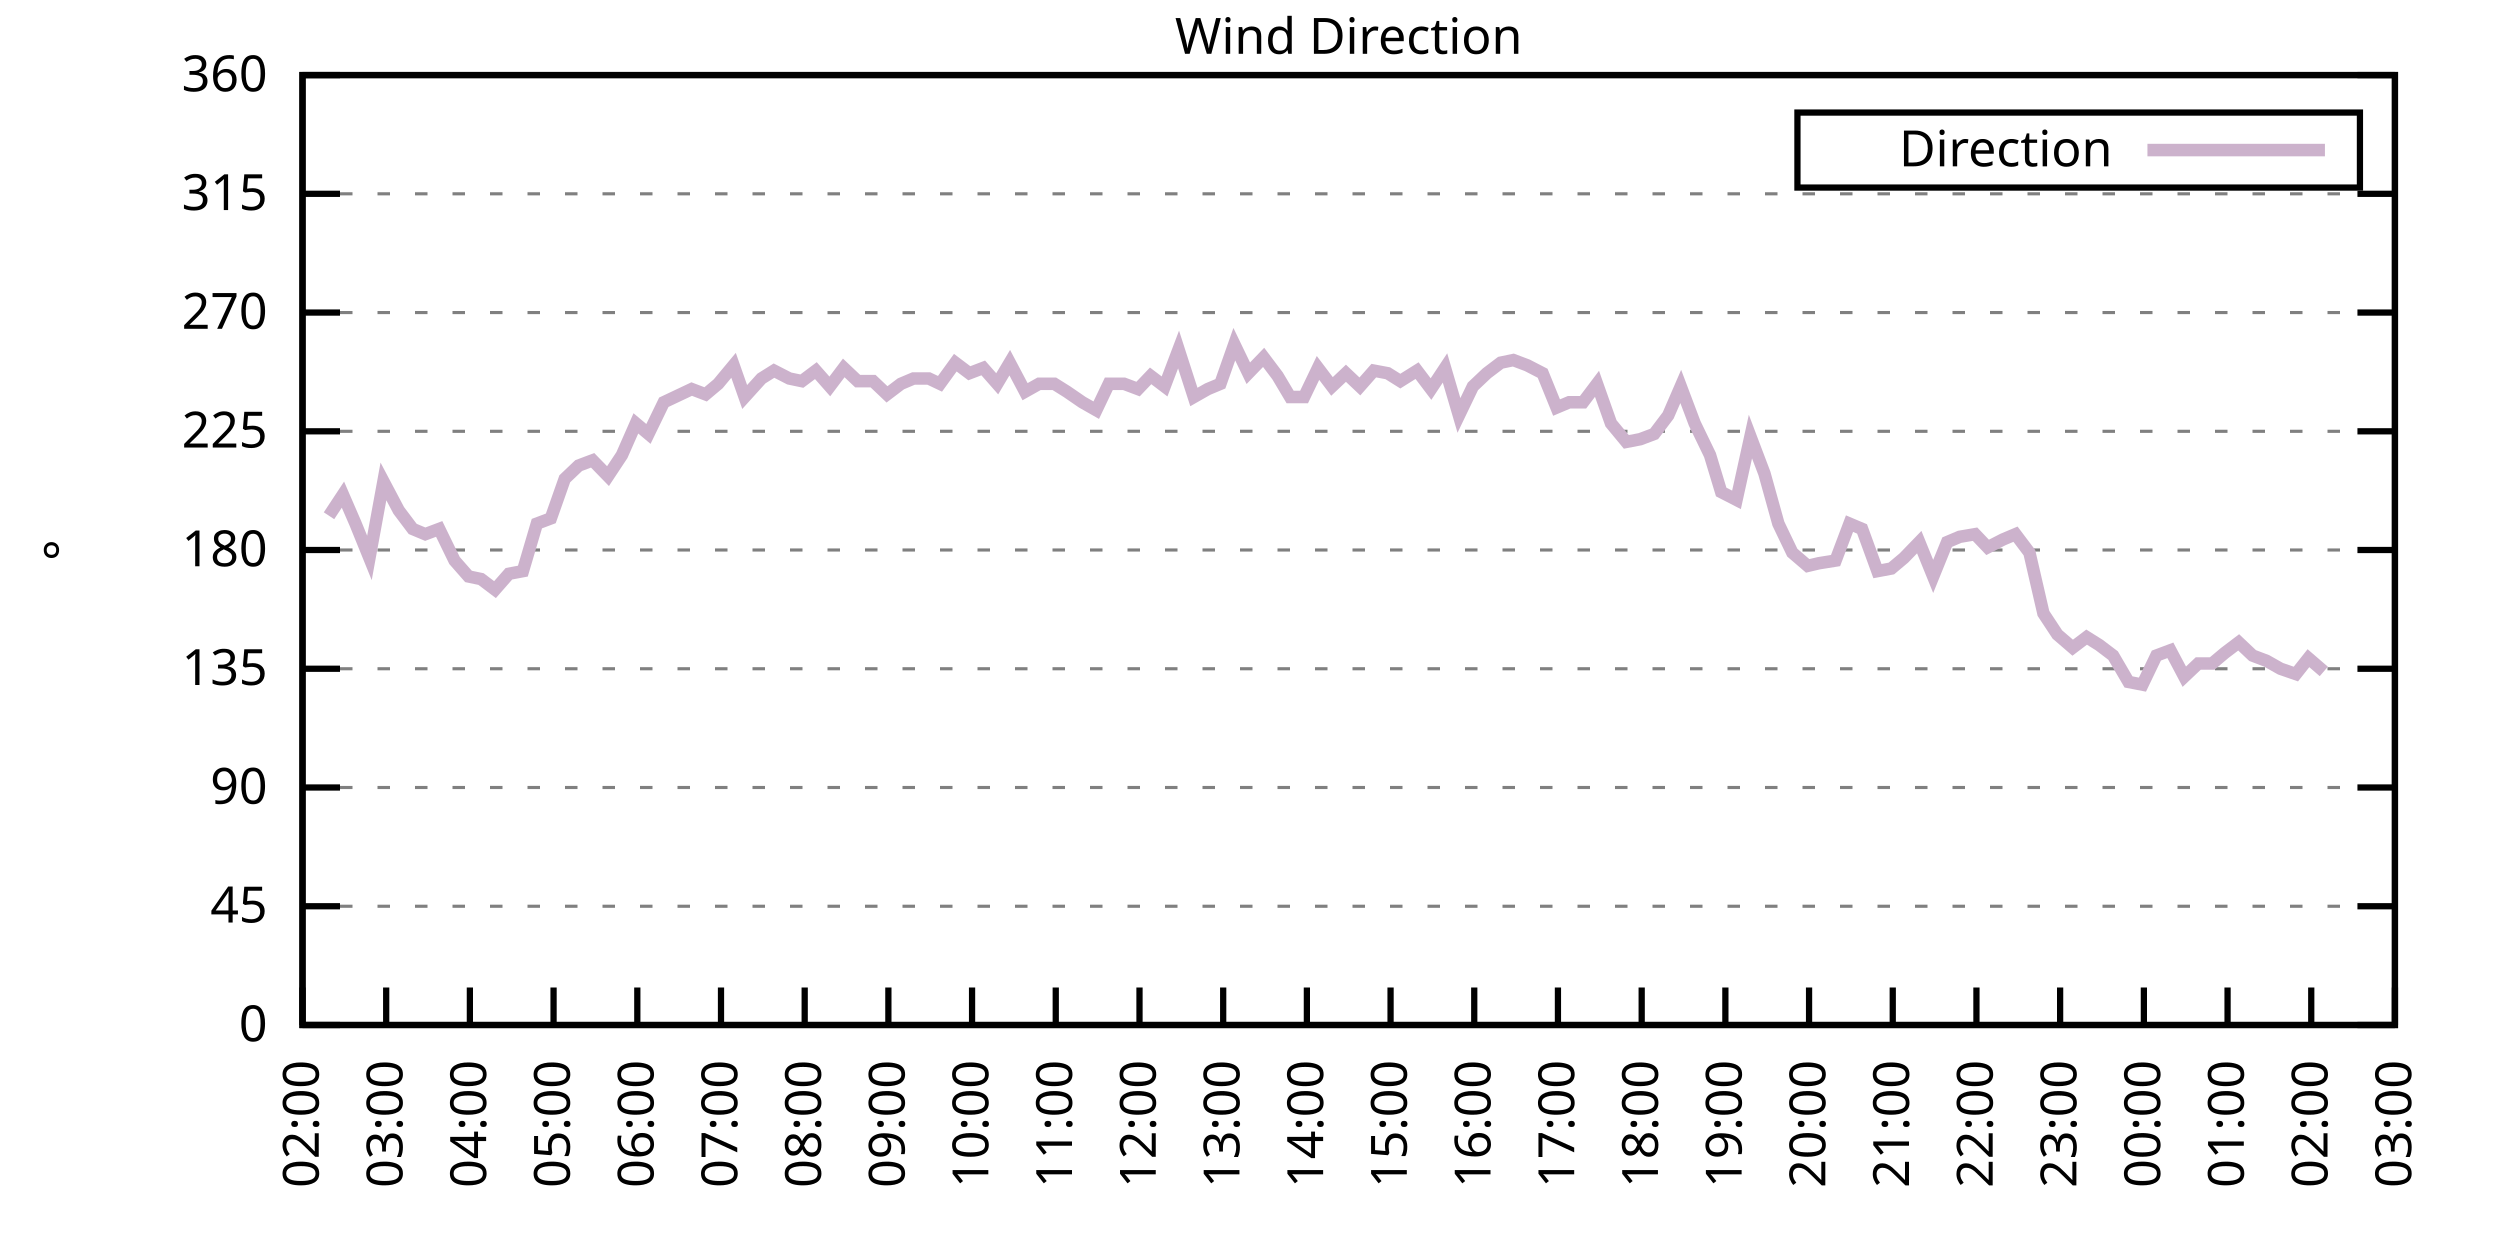
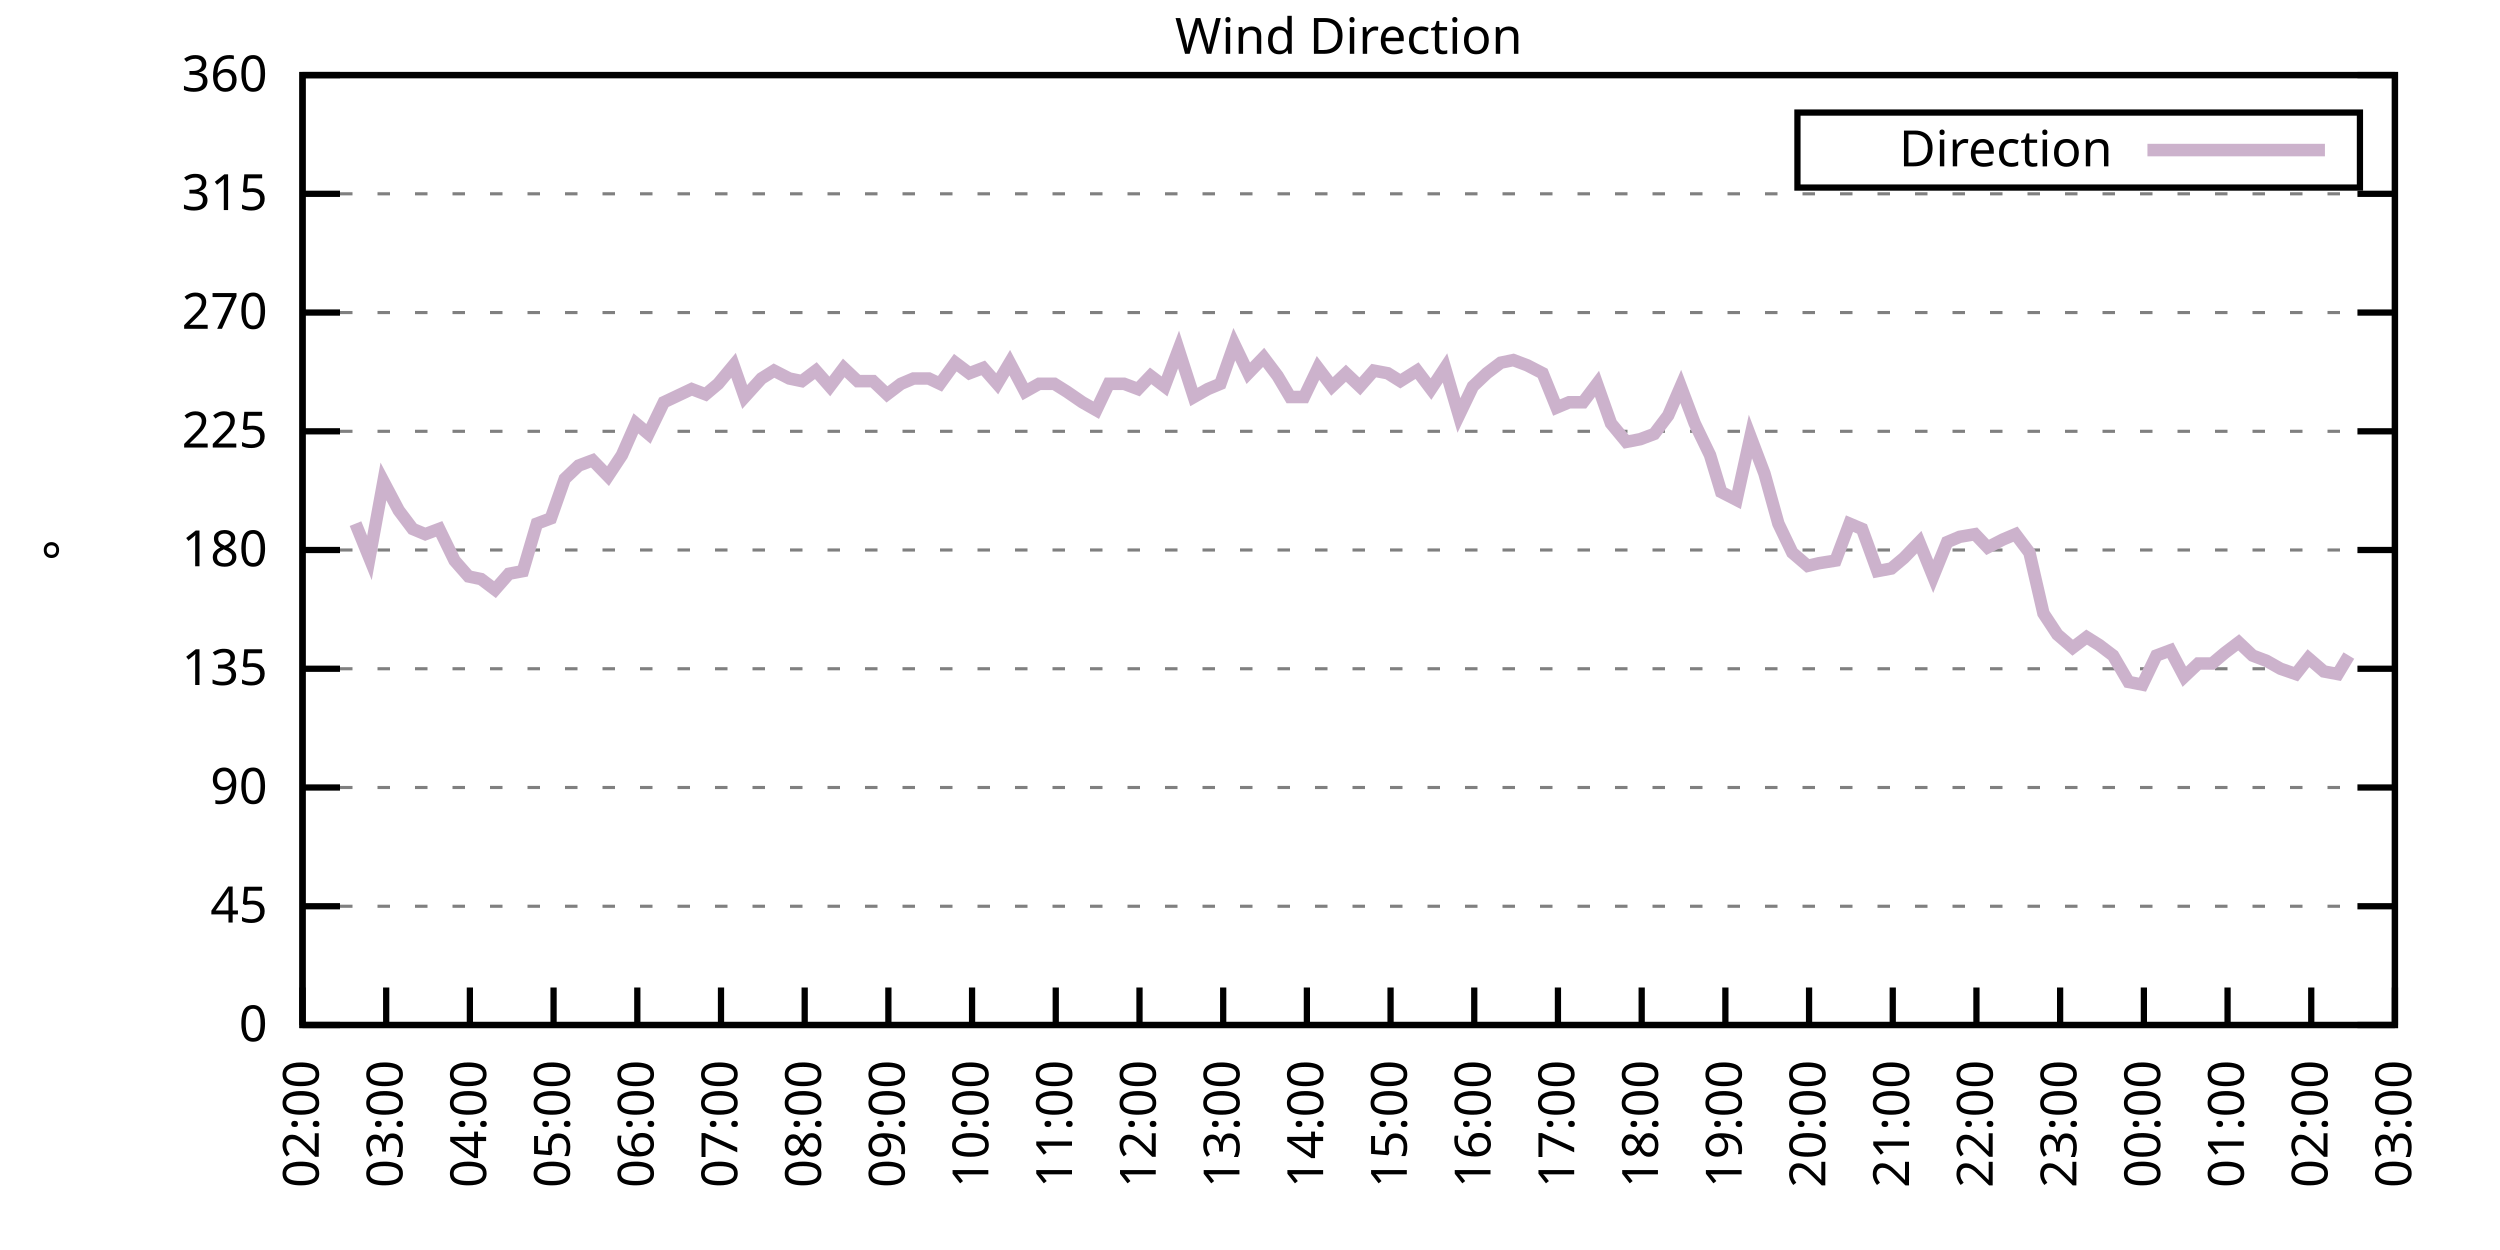
<svg xmlns="http://www.w3.org/2000/svg" xmlns:xlink="http://www.w3.org/1999/xlink" width="400" height="200" viewBox="0 0 400 200">
  <g id="gnuplot_canvas">
    <rect x="0" y="0" width="400" height="200" fill="none" />
    <defs>
      <circle id="gpDot" r="0.5" stroke-width="0.5" stroke="currentColor" />
      <path id="gpPt0" stroke-width="0.333" stroke="currentColor" d="M-1,0 h2 M0,-1 v2" />
      <path id="gpPt1" stroke-width="0.333" stroke="currentColor" d="M-1,-1 L1,1 M1,-1 L-1,1" />
      <path id="gpPt2" stroke-width="0.333" stroke="currentColor" d="M-1,0 L1,0 M0,-1 L0,1 M-1,-1 L1,1 M-1,1 L1,-1" />
      <rect id="gpPt3" stroke-width="0.333" stroke="currentColor" x="-1" y="-1" width="2" height="2" />
      <rect id="gpPt4" stroke-width="0.333" stroke="currentColor" fill="currentColor" x="-1" y="-1" width="2" height="2" />
      <circle id="gpPt5" stroke-width="0.333" stroke="currentColor" cx="0" cy="0" r="1" />
      <use xlink:href="#gpPt5" id="gpPt6" fill="currentColor" stroke="none" />
      <path id="gpPt7" stroke-width="0.333" stroke="currentColor" d="M0,-1.33 L-1.33,0.67 L1.33,0.67 z" />
      <use xlink:href="#gpPt7" id="gpPt8" fill="currentColor" stroke="none" />
      <use xlink:href="#gpPt7" id="gpPt9" stroke="currentColor" transform="rotate(180)" />
      <use xlink:href="#gpPt9" id="gpPt10" fill="currentColor" stroke="none" />
      <use xlink:href="#gpPt3" id="gpPt11" stroke="currentColor" transform="rotate(45)" />
      <use xlink:href="#gpPt11" id="gpPt12" fill="currentColor" stroke="none" />
      <path id="gpPt13" stroke-width="0.333" stroke="currentColor" d="M0,1.330 L1.265,0.411 L0.782,-1.067 L-0.782,-1.076 L-1.265,0.411 z" />
      <use xlink:href="#gpPt13" id="gpPt14" fill="currentColor" stroke="none" />
      <filter id="textbox" filterUnits="objectBoundingBox" x="0" y="0" height="1" width="1">
        <feFlood flood-color="white" flood-opacity="1" result="bgnd" />
        <feComposite in="SourceGraphic" in2="bgnd" operator="atop" />
      </filter>
      <filter id="greybox" filterUnits="objectBoundingBox" x="0" y="0" height="1" width="1">
        <feFlood flood-color="lightgrey" flood-opacity="1" result="grey" />
        <feComposite in="SourceGraphic" in2="grey" operator="atop" />
      </filter>
    </defs>
    <g fill="none" color="white" stroke="currentColor" stroke-width="1.00" stroke-linecap="butt" stroke-linejoin="miter">
</g>
    <g fill="none" color="black" stroke="currentColor" stroke-width="1.00" stroke-linecap="butt" stroke-linejoin="miter">
      <g stroke="none" shape-rendering="crispEdges">
        <polygon fill="rgb(255, 255, 255)" points="48.40,164.00 383.18,164.00 383.18,12.02 48.40,12.02 " />
      </g>
    </g>
    <g fill="none" color="black" stroke="currentColor" stroke-width="1.00" stroke-linecap="butt" stroke-linejoin="miter">
</g>
    <g fill="none" color="black" stroke="black" stroke-width="0.50" stroke-linecap="butt" stroke-linejoin="miter">
</g>
    <g fill="none" color="gray" stroke="currentColor" stroke-width="0.50" stroke-linecap="butt" stroke-linejoin="miter">
      <path stroke="gray" stroke-dasharray="2,4" class="gridline" d="M48.40,164.00 L383.19,164.00  " />
    </g>
    <g fill="none" color="gray" stroke="gray" stroke-width="1.00" stroke-linecap="butt" stroke-linejoin="miter">
</g>
    <g fill="none" color="black" stroke="currentColor" stroke-width="1.00" stroke-linecap="butt" stroke-linejoin="miter">
      <path stroke="black" d="M48.40,164.00 L54.40,164.00 M383.19,164.00 L377.19,164.00  " />
      <g transform="translate(42.80,166.60)" stroke="none" fill="black" font-family="Sans" font-size="8.00" text-anchor="end">
        <text>
          <tspan font-family="Sans"> 0</tspan>
        </text>
      </g>
    </g>
    <g fill="none" color="black" stroke="currentColor" stroke-width="1.00" stroke-linecap="butt" stroke-linejoin="miter">
</g>
    <g fill="none" color="black" stroke="black" stroke-width="0.50" stroke-linecap="butt" stroke-linejoin="miter">
</g>
    <g fill="none" color="gray" stroke="currentColor" stroke-width="0.50" stroke-linecap="butt" stroke-linejoin="miter">
      <path stroke="gray" stroke-dasharray="2,4" class="gridline" d="M48.40,145.00 L383.19,145.00  " />
    </g>
    <g fill="none" color="gray" stroke="gray" stroke-width="1.00" stroke-linecap="butt" stroke-linejoin="miter">
</g>
    <g fill="none" color="black" stroke="currentColor" stroke-width="1.00" stroke-linecap="butt" stroke-linejoin="miter">
      <path stroke="black" d="M48.40,145.00 L54.40,145.00 M383.19,145.00 L377.19,145.00  " />
      <g transform="translate(42.80,147.60)" stroke="none" fill="black" font-family="Sans" font-size="8.00" text-anchor="end">
        <text>
          <tspan font-family="Sans"> 45</tspan>
        </text>
      </g>
    </g>
    <g fill="none" color="black" stroke="currentColor" stroke-width="1.00" stroke-linecap="butt" stroke-linejoin="miter">
</g>
    <g fill="none" color="black" stroke="black" stroke-width="0.50" stroke-linecap="butt" stroke-linejoin="miter">
</g>
    <g fill="none" color="gray" stroke="currentColor" stroke-width="0.50" stroke-linecap="butt" stroke-linejoin="miter">
      <path stroke="gray" stroke-dasharray="2,4" class="gridline" d="M48.40,126.00 L383.19,126.00  " />
    </g>
    <g fill="none" color="gray" stroke="gray" stroke-width="1.00" stroke-linecap="butt" stroke-linejoin="miter">
</g>
    <g fill="none" color="black" stroke="currentColor" stroke-width="1.00" stroke-linecap="butt" stroke-linejoin="miter">
      <path stroke="black" d="M48.40,126.00 L54.40,126.00 M383.19,126.00 L377.19,126.00  " />
      <g transform="translate(42.80,128.60)" stroke="none" fill="black" font-family="Sans" font-size="8.00" text-anchor="end">
        <text>
          <tspan font-family="Sans"> 90</tspan>
        </text>
      </g>
    </g>
    <g fill="none" color="black" stroke="currentColor" stroke-width="1.00" stroke-linecap="butt" stroke-linejoin="miter">
</g>
    <g fill="none" color="black" stroke="black" stroke-width="0.50" stroke-linecap="butt" stroke-linejoin="miter">
</g>
    <g fill="none" color="gray" stroke="currentColor" stroke-width="0.50" stroke-linecap="butt" stroke-linejoin="miter">
      <path stroke="gray" stroke-dasharray="2,4" class="gridline" d="M48.40,107.00 L383.19,107.00  " />
    </g>
    <g fill="none" color="gray" stroke="gray" stroke-width="1.00" stroke-linecap="butt" stroke-linejoin="miter">
</g>
    <g fill="none" color="black" stroke="currentColor" stroke-width="1.00" stroke-linecap="butt" stroke-linejoin="miter">
      <path stroke="black" d="M48.40,107.00 L54.40,107.00 M383.19,107.00 L377.19,107.00  " />
      <g transform="translate(42.80,109.60)" stroke="none" fill="black" font-family="Sans" font-size="8.00" text-anchor="end">
        <text>
          <tspan font-family="Sans"> 135</tspan>
        </text>
      </g>
    </g>
    <g fill="none" color="black" stroke="currentColor" stroke-width="1.00" stroke-linecap="butt" stroke-linejoin="miter">
</g>
    <g fill="none" color="black" stroke="black" stroke-width="0.50" stroke-linecap="butt" stroke-linejoin="miter">
</g>
    <g fill="none" color="gray" stroke="currentColor" stroke-width="0.50" stroke-linecap="butt" stroke-linejoin="miter">
      <path stroke="gray" stroke-dasharray="2,4" class="gridline" d="M48.40,88.00 L383.19,88.00  " />
    </g>
    <g fill="none" color="gray" stroke="gray" stroke-width="1.00" stroke-linecap="butt" stroke-linejoin="miter">
</g>
    <g fill="none" color="black" stroke="currentColor" stroke-width="1.00" stroke-linecap="butt" stroke-linejoin="miter">
      <path stroke="black" d="M48.40,88.00 L54.40,88.00 M383.19,88.00 L377.19,88.00  " />
      <g transform="translate(42.80,90.60)" stroke="none" fill="black" font-family="Sans" font-size="8.00" text-anchor="end">
        <text>
          <tspan font-family="Sans"> 180</tspan>
        </text>
      </g>
    </g>
    <g fill="none" color="black" stroke="currentColor" stroke-width="1.00" stroke-linecap="butt" stroke-linejoin="miter">
</g>
    <g fill="none" color="black" stroke="black" stroke-width="0.50" stroke-linecap="butt" stroke-linejoin="miter">
</g>
    <g fill="none" color="gray" stroke="currentColor" stroke-width="0.50" stroke-linecap="butt" stroke-linejoin="miter">
      <path stroke="gray" stroke-dasharray="2,4" class="gridline" d="M48.40,69.01 L383.19,69.01  " />
    </g>
    <g fill="none" color="gray" stroke="gray" stroke-width="1.00" stroke-linecap="butt" stroke-linejoin="miter">
</g>
    <g fill="none" color="black" stroke="currentColor" stroke-width="1.00" stroke-linecap="butt" stroke-linejoin="miter">
      <path stroke="black" d="M48.40,69.01 L54.40,69.01 M383.19,69.01 L377.19,69.01  " />
      <g transform="translate(42.80,71.61)" stroke="none" fill="black" font-family="Sans" font-size="8.00" text-anchor="end">
        <text>
          <tspan font-family="Sans"> 225</tspan>
        </text>
      </g>
    </g>
    <g fill="none" color="black" stroke="currentColor" stroke-width="1.00" stroke-linecap="butt" stroke-linejoin="miter">
</g>
    <g fill="none" color="black" stroke="black" stroke-width="0.50" stroke-linecap="butt" stroke-linejoin="miter">
</g>
    <g fill="none" color="gray" stroke="currentColor" stroke-width="0.50" stroke-linecap="butt" stroke-linejoin="miter">
      <path stroke="gray" stroke-dasharray="2,4" class="gridline" d="M48.40,50.01 L383.19,50.01  " />
    </g>
    <g fill="none" color="gray" stroke="gray" stroke-width="1.00" stroke-linecap="butt" stroke-linejoin="miter">
</g>
    <g fill="none" color="black" stroke="currentColor" stroke-width="1.00" stroke-linecap="butt" stroke-linejoin="miter">
      <path stroke="black" d="M48.40,50.01 L54.40,50.01 M383.19,50.01 L377.19,50.01  " />
      <g transform="translate(42.80,52.61)" stroke="none" fill="black" font-family="Sans" font-size="8.00" text-anchor="end">
        <text>
          <tspan font-family="Sans"> 270</tspan>
        </text>
      </g>
    </g>
    <g fill="none" color="black" stroke="currentColor" stroke-width="1.00" stroke-linecap="butt" stroke-linejoin="miter">
</g>
    <g fill="none" color="black" stroke="black" stroke-width="0.50" stroke-linecap="butt" stroke-linejoin="miter">
</g>
    <g fill="none" color="gray" stroke="currentColor" stroke-width="0.50" stroke-linecap="butt" stroke-linejoin="miter">
      <path stroke="gray" stroke-dasharray="2,4" class="gridline" d="M48.40,31.01 L383.19,31.01  " />
    </g>
    <g fill="none" color="gray" stroke="gray" stroke-width="1.00" stroke-linecap="butt" stroke-linejoin="miter">
</g>
    <g fill="none" color="black" stroke="currentColor" stroke-width="1.00" stroke-linecap="butt" stroke-linejoin="miter">
      <path stroke="black" d="M48.40,31.01 L54.40,31.01 M383.19,31.01 L377.19,31.01  " />
      <g transform="translate(42.80,33.61)" stroke="none" fill="black" font-family="Sans" font-size="8.00" text-anchor="end">
        <text>
          <tspan font-family="Sans"> 315</tspan>
        </text>
      </g>
    </g>
    <g fill="none" color="black" stroke="currentColor" stroke-width="1.00" stroke-linecap="butt" stroke-linejoin="miter">
</g>
    <g fill="none" color="black" stroke="black" stroke-width="0.50" stroke-linecap="butt" stroke-linejoin="miter">
</g>
    <g fill="none" color="gray" stroke="currentColor" stroke-width="0.50" stroke-linecap="butt" stroke-linejoin="miter">
      <path stroke="gray" stroke-dasharray="2,4" class="gridline" d="M48.40,12.01 L383.19,12.01  " />
    </g>
    <g fill="none" color="gray" stroke="gray" stroke-width="1.00" stroke-linecap="butt" stroke-linejoin="miter">
</g>
    <g fill="none" color="black" stroke="currentColor" stroke-width="1.00" stroke-linecap="butt" stroke-linejoin="miter">
      <path stroke="black" d="M48.40,12.01 L54.40,12.01 M383.19,12.01 L377.19,12.01  " />
      <g transform="translate(42.80,14.61)" stroke="none" fill="black" font-family="Sans" font-size="8.00" text-anchor="end">
        <text>
          <tspan font-family="Sans"> 360</tspan>
        </text>
      </g>
    </g>
    <g fill="none" color="black" stroke="currentColor" stroke-width="1.00" stroke-linecap="butt" stroke-linejoin="miter">
      <path stroke="black" d="M48.40,164.00 L48.40,158.00  " />
      <g transform="translate(51.00,169.60) rotate(270.00)" stroke="none" fill="black" font-family="Sans" font-size="8.00" text-anchor="end">
        <text>
          <tspan font-family="Sans">02:00</tspan>
        </text>
      </g>
    </g>
    <g fill="none" color="black" stroke="currentColor" stroke-width="1.00" stroke-linecap="butt" stroke-linejoin="miter">
      <path stroke="black" d="M61.79,164.00 L61.79,158.00  " />
      <g transform="translate(64.39,169.60) rotate(270.00)" stroke="none" fill="black" font-family="Sans" font-size="8.00" text-anchor="end">
        <text>
          <tspan font-family="Sans">03:00</tspan>
        </text>
      </g>
    </g>
    <g fill="none" color="black" stroke="currentColor" stroke-width="1.00" stroke-linecap="butt" stroke-linejoin="miter">
      <path stroke="black" d="M75.18,164.00 L75.18,158.00  " />
      <g transform="translate(77.78,169.60) rotate(270.00)" stroke="none" fill="black" font-family="Sans" font-size="8.00" text-anchor="end">
        <text>
          <tspan font-family="Sans">04:00</tspan>
        </text>
      </g>
    </g>
    <g fill="none" color="black" stroke="currentColor" stroke-width="1.00" stroke-linecap="butt" stroke-linejoin="miter">
      <path stroke="black" d="M88.57,164.00 L88.57,158.00  " />
      <g transform="translate(91.17,169.60) rotate(270.00)" stroke="none" fill="black" font-family="Sans" font-size="8.00" text-anchor="end">
        <text>
          <tspan font-family="Sans">05:00</tspan>
        </text>
      </g>
    </g>
    <g fill="none" color="black" stroke="currentColor" stroke-width="1.00" stroke-linecap="butt" stroke-linejoin="miter">
      <path stroke="black" d="M101.97,164.00 L101.97,158.00  " />
      <g transform="translate(104.57,169.60) rotate(270.00)" stroke="none" fill="black" font-family="Sans" font-size="8.00" text-anchor="end">
        <text>
          <tspan font-family="Sans">06:00</tspan>
        </text>
      </g>
    </g>
    <g fill="none" color="black" stroke="currentColor" stroke-width="1.00" stroke-linecap="butt" stroke-linejoin="miter">
      <path stroke="black" d="M115.36,164.00 L115.36,158.00  " />
      <g transform="translate(117.96,169.60) rotate(270.00)" stroke="none" fill="black" font-family="Sans" font-size="8.00" text-anchor="end">
        <text>
          <tspan font-family="Sans">07:00</tspan>
        </text>
      </g>
    </g>
    <g fill="none" color="black" stroke="currentColor" stroke-width="1.00" stroke-linecap="butt" stroke-linejoin="miter">
      <path stroke="black" d="M128.75,164.00 L128.75,158.00  " />
      <g transform="translate(131.35,169.60) rotate(270.00)" stroke="none" fill="black" font-family="Sans" font-size="8.00" text-anchor="end">
        <text>
          <tspan font-family="Sans">08:00</tspan>
        </text>
      </g>
    </g>
    <g fill="none" color="black" stroke="currentColor" stroke-width="1.00" stroke-linecap="butt" stroke-linejoin="miter">
      <path stroke="black" d="M142.14,164.00 L142.14,158.00  " />
      <g transform="translate(144.74,169.60) rotate(270.00)" stroke="none" fill="black" font-family="Sans" font-size="8.00" text-anchor="end">
        <text>
          <tspan font-family="Sans">09:00</tspan>
        </text>
      </g>
    </g>
    <g fill="none" color="black" stroke="currentColor" stroke-width="1.00" stroke-linecap="butt" stroke-linejoin="miter">
      <path stroke="black" d="M155.53,164.00 L155.53,158.00  " />
      <g transform="translate(158.13,169.60) rotate(270.00)" stroke="none" fill="black" font-family="Sans" font-size="8.00" text-anchor="end">
        <text>
          <tspan font-family="Sans">10:00</tspan>
        </text>
      </g>
    </g>
    <g fill="none" color="black" stroke="currentColor" stroke-width="1.00" stroke-linecap="butt" stroke-linejoin="miter">
      <path stroke="black" d="M168.92,164.00 L168.92,158.00  " />
      <g transform="translate(171.52,169.60) rotate(270.00)" stroke="none" fill="black" font-family="Sans" font-size="8.00" text-anchor="end">
        <text>
          <tspan font-family="Sans">11:00</tspan>
        </text>
      </g>
    </g>
    <g fill="none" color="black" stroke="currentColor" stroke-width="1.00" stroke-linecap="butt" stroke-linejoin="miter">
      <path stroke="black" d="M182.32,164.00 L182.32,158.00  " />
      <g transform="translate(184.92,169.60) rotate(270.00)" stroke="none" fill="black" font-family="Sans" font-size="8.00" text-anchor="end">
        <text>
          <tspan font-family="Sans">12:00</tspan>
        </text>
      </g>
    </g>
    <g fill="none" color="black" stroke="currentColor" stroke-width="1.00" stroke-linecap="butt" stroke-linejoin="miter">
      <path stroke="black" d="M195.71,164.00 L195.71,158.00  " />
      <g transform="translate(198.31,169.60) rotate(270.00)" stroke="none" fill="black" font-family="Sans" font-size="8.00" text-anchor="end">
        <text>
          <tspan font-family="Sans">13:00</tspan>
        </text>
      </g>
    </g>
    <g fill="none" color="black" stroke="currentColor" stroke-width="1.00" stroke-linecap="butt" stroke-linejoin="miter">
      <path stroke="black" d="M209.10,164.00 L209.10,158.00  " />
      <g transform="translate(211.70,169.60) rotate(270.00)" stroke="none" fill="black" font-family="Sans" font-size="8.00" text-anchor="end">
        <text>
          <tspan font-family="Sans">14:00</tspan>
        </text>
      </g>
    </g>
    <g fill="none" color="black" stroke="currentColor" stroke-width="1.00" stroke-linecap="butt" stroke-linejoin="miter">
      <path stroke="black" d="M222.49,164.00 L222.49,158.00  " />
      <g transform="translate(225.09,169.60) rotate(270.00)" stroke="none" fill="black" font-family="Sans" font-size="8.00" text-anchor="end">
        <text>
          <tspan font-family="Sans">15:00</tspan>
        </text>
      </g>
    </g>
    <g fill="none" color="black" stroke="currentColor" stroke-width="1.00" stroke-linecap="butt" stroke-linejoin="miter">
      <path stroke="black" d="M235.88,164.00 L235.88,158.00  " />
      <g transform="translate(238.48,169.60) rotate(270.00)" stroke="none" fill="black" font-family="Sans" font-size="8.00" text-anchor="end">
        <text>
          <tspan font-family="Sans">16:00</tspan>
        </text>
      </g>
    </g>
    <g fill="none" color="black" stroke="currentColor" stroke-width="1.00" stroke-linecap="butt" stroke-linejoin="miter">
      <path stroke="black" d="M249.27,164.00 L249.27,158.00  " />
      <g transform="translate(251.87,169.60) rotate(270.00)" stroke="none" fill="black" font-family="Sans" font-size="8.00" text-anchor="end">
        <text>
          <tspan font-family="Sans">17:00</tspan>
        </text>
      </g>
    </g>
    <g fill="none" color="black" stroke="currentColor" stroke-width="1.00" stroke-linecap="butt" stroke-linejoin="miter">
      <path stroke="black" d="M262.67,164.00 L262.67,158.00  " />
      <g transform="translate(265.27,169.60) rotate(270.00)" stroke="none" fill="black" font-family="Sans" font-size="8.00" text-anchor="end">
        <text>
          <tspan font-family="Sans">18:00</tspan>
        </text>
      </g>
    </g>
    <g fill="none" color="black" stroke="currentColor" stroke-width="1.00" stroke-linecap="butt" stroke-linejoin="miter">
      <path stroke="black" d="M276.06,164.00 L276.06,158.00  " />
      <g transform="translate(278.66,169.60) rotate(270.00)" stroke="none" fill="black" font-family="Sans" font-size="8.00" text-anchor="end">
        <text>
          <tspan font-family="Sans">19:00</tspan>
        </text>
      </g>
    </g>
    <g fill="none" color="black" stroke="currentColor" stroke-width="1.00" stroke-linecap="butt" stroke-linejoin="miter">
      <path stroke="black" d="M289.45,164.00 L289.45,158.00  " />
      <g transform="translate(292.05,169.60) rotate(270.00)" stroke="none" fill="black" font-family="Sans" font-size="8.00" text-anchor="end">
        <text>
          <tspan font-family="Sans">20:00</tspan>
        </text>
      </g>
    </g>
    <g fill="none" color="black" stroke="currentColor" stroke-width="1.00" stroke-linecap="butt" stroke-linejoin="miter">
      <path stroke="black" d="M302.84,164.00 L302.84,158.00  " />
      <g transform="translate(305.44,169.60) rotate(270.00)" stroke="none" fill="black" font-family="Sans" font-size="8.00" text-anchor="end">
        <text>
          <tspan font-family="Sans">21:00</tspan>
        </text>
      </g>
    </g>
    <g fill="none" color="black" stroke="currentColor" stroke-width="1.00" stroke-linecap="butt" stroke-linejoin="miter">
      <path stroke="black" d="M316.23,164.00 L316.23,158.00  " />
      <g transform="translate(318.83,169.60) rotate(270.00)" stroke="none" fill="black" font-family="Sans" font-size="8.00" text-anchor="end">
        <text>
          <tspan font-family="Sans">22:00</tspan>
        </text>
      </g>
    </g>
    <g fill="none" color="black" stroke="currentColor" stroke-width="1.00" stroke-linecap="butt" stroke-linejoin="miter">
      <path stroke="black" d="M329.62,164.00 L329.62,158.00  " />
      <g transform="translate(332.22,169.60) rotate(270.00)" stroke="none" fill="black" font-family="Sans" font-size="8.00" text-anchor="end">
        <text>
          <tspan font-family="Sans">23:00</tspan>
        </text>
      </g>
    </g>
    <g fill="none" color="black" stroke="currentColor" stroke-width="1.00" stroke-linecap="butt" stroke-linejoin="miter">
      <path stroke="black" d="M343.02,164.00 L343.02,158.00  " />
      <g transform="translate(345.62,169.60) rotate(270.00)" stroke="none" fill="black" font-family="Sans" font-size="8.00" text-anchor="end">
        <text>
          <tspan font-family="Sans">00:00</tspan>
        </text>
      </g>
    </g>
    <g fill="none" color="black" stroke="currentColor" stroke-width="1.00" stroke-linecap="butt" stroke-linejoin="miter">
      <path stroke="black" d="M356.41,164.00 L356.41,158.00  " />
      <g transform="translate(359.01,169.60) rotate(270.00)" stroke="none" fill="black" font-family="Sans" font-size="8.00" text-anchor="end">
        <text>
          <tspan font-family="Sans">01:00</tspan>
        </text>
      </g>
    </g>
    <g fill="none" color="black" stroke="currentColor" stroke-width="1.00" stroke-linecap="butt" stroke-linejoin="miter">
      <path stroke="black" d="M369.80,164.00 L369.80,158.00  " />
      <g transform="translate(372.40,169.60) rotate(270.00)" stroke="none" fill="black" font-family="Sans" font-size="8.00" text-anchor="end">
        <text>
          <tspan font-family="Sans">02:00</tspan>
        </text>
      </g>
    </g>
    <g fill="none" color="black" stroke="currentColor" stroke-width="1.00" stroke-linecap="butt" stroke-linejoin="miter">
      <path stroke="black" d="M383.19,164.00 L383.19,158.00  " />
      <g transform="translate(385.79,169.60) rotate(270.00)" stroke="none" fill="black" font-family="Sans" font-size="8.00" text-anchor="end">
        <text>
          <tspan font-family="Sans">03:00</tspan>
        </text>
      </g>
    </g>
    <g fill="none" color="black" stroke="currentColor" stroke-width="1.00" stroke-linecap="butt" stroke-linejoin="miter">
</g>
    <g fill="none" color="black" stroke="currentColor" stroke-width="1.00" stroke-linecap="butt" stroke-linejoin="miter">
      <path stroke="black" d="M48.40,12.01 L48.40,164.00 L383.19,164.00 L383.19,12.01 L48.40,12.01 Z  " />
    </g>
    <g fill="none" color="black" stroke="currentColor" stroke-width="1.00" stroke-linecap="butt" stroke-linejoin="miter">
</g>
    <g fill="none" color="black" stroke="currentColor" stroke-width="1.00" stroke-linecap="butt" stroke-linejoin="miter">
      <path stroke="black" d="M287.59,30.01 L287.59,18.01 L377.59,18.01 L377.59,30.01 L287.59,30.01 Z  " />
    </g>
    <g id="Wind_direction_plot_1">
      <g fill="none" color="white" stroke="black" stroke-width="2.00" stroke-linecap="butt" stroke-linejoin="miter">
</g>
      <g fill="none" color="black" stroke="currentColor" stroke-width="2.00" stroke-linecap="butt" stroke-linejoin="miter">
        <g transform="translate(337.99,26.61)" stroke="none" fill="black" font-family="Sans" font-size="8.00" text-anchor="end">
          <text>
            <tspan font-family="Sans">Direction</tspan>
          </text>
        </g>
      </g>
      <g fill="none" color="black" stroke="currentColor" stroke-width="2.00" stroke-linecap="butt" stroke-linejoin="miter">
-         <path stroke="rgb(204, 178, 204)" d="M343.59,24.01 L371.99,24.01 M52.64,82.52 L54.87,79.14 L56.88,83.78 L59.11,89.27 L61.35,77.03 L63.80,81.67   L66.03,84.63 L68.04,85.47 L70.27,84.63 L72.73,89.69 L74.96,92.23 L76.97,92.65 L79.20,94.34 L81.43,91.80   L83.66,91.38 L85.90,83.78 L88.13,82.94 L90.36,76.61 L92.59,74.49 L94.82,73.65 L97.28,76.18 L99.51,72.81   L101.74,67.74 L103.75,69.43 L106.21,64.36 L110.67,62.25 L112.90,63.10 L114.91,61.41 L117.37,58.45 L119.15,63.52   L121.83,60.56 L123.84,59.30 L126.29,60.56 L128.30,60.98 L130.54,59.30 L132.77,61.83 L135.00,58.87 L137.23,60.98   L139.69,60.98 L141.92,63.10 L144.15,61.41 L146.16,60.56 L148.61,60.56 L150.40,61.41 L152.85,58.03 L155.09,59.72   L157.32,58.87 L159.55,61.41 L161.56,58.03 L164.01,62.67 L166.25,61.41 L168.70,61.41 L170.71,62.67 L173.17,64.36   L175.40,65.63 L177.41,61.41 L179.86,61.41 L182.09,62.25 L184.10,60.14 L186.33,61.83 L188.57,55.92 L191.02,63.52   L193.25,62.25 L195.26,61.41 L197.49,55.07 L199.73,59.72 L202.18,57.18 L204.41,60.14 L206.42,63.52 L208.65,63.52   L210.88,58.87 L213.12,61.83 L215.35,59.72 L217.58,61.83 L219.81,59.30 L222.04,59.72 L224.05,60.98 L226.73,59.30   L228.96,62.25 L231.20,58.87 L233.43,66.47 L235.66,61.83 L237.89,59.72 L240.12,58.03 L242.13,57.61 L244.36,58.45   L246.82,59.72 L249.05,65.21 L251.06,64.36 L253.29,64.36 L255.52,61.41 L257.76,67.74 L260.21,70.70 L262.44,70.27   L264.67,69.43 L266.91,66.47 L268.92,61.83 L271.15,67.74 L273.60,72.81 L275.39,78.72 L277.84,79.98 L280.07,69.85   L282.31,75.76 L284.54,83.78 L286.77,88.43 L289.23,90.54 L291.01,90.12 L293.69,89.69 L295.92,83.78 L297.93,84.63   L300.39,91.38 L302.62,90.96 L304.63,89.27 L307.08,86.74 L309.31,92.23 L311.54,86.74 L313.55,85.89 L316.01,85.47   L318.02,87.58 L320.47,86.32 L322.48,85.47 L324.71,88.43 L326.95,98.14 L329.18,101.52 L331.63,103.63 L333.86,101.94   L335.87,103.20 L338.10,104.89 L340.56,109.11 L342.79,109.54 L345.02,104.89 L347.26,104.05 L349.49,108.27 L351.72,106.16   L353.95,106.16 L355.96,104.47 L358.19,102.78 L360.42,104.89 L362.66,105.74 L364.89,107.00 L367.34,107.85 L369.35,105.31   L371.81,107.43  " />
+         <path stroke="rgb(204, 178, 204)" d="M343.59,24.01 L371.99,24.01 M56.88,83.78 L59.11,89.27 L61.35,77.03 L63.80,81.67 L66.03,84.63 L68.04,85.47   L70.27,84.63 L72.73,89.69 L74.96,92.23 L76.97,92.65 L79.20,94.34 L81.43,91.80 L83.66,91.38 L85.90,83.78   L88.13,82.94 L90.36,76.61 L92.59,74.49 L94.82,73.65 L97.28,76.18 L99.51,72.81 L101.74,67.74 L103.75,69.43   L106.21,64.36 L110.67,62.25 L112.90,63.10 L114.91,61.41 L117.37,58.45 L119.15,63.52 L121.83,60.56 L123.84,59.30   L126.29,60.56 L128.30,60.98 L130.54,59.30 L132.77,61.83 L135.00,58.87 L137.23,60.98 L139.69,60.98 L141.92,63.10   L144.15,61.41 L146.16,60.56 L148.61,60.56 L150.40,61.41 L152.85,58.03 L155.09,59.72 L157.32,58.87 L159.55,61.41   L161.56,58.03 L164.01,62.67 L166.25,61.41 L168.70,61.41 L170.71,62.67 L173.17,64.36 L175.40,65.63 L177.41,61.41   L179.86,61.41 L182.09,62.25 L184.10,60.14 L186.33,61.83 L188.57,55.92 L191.02,63.52 L193.25,62.25 L195.26,61.41   L197.49,55.07 L199.73,59.72 L202.18,57.18 L204.41,60.14 L206.42,63.52 L208.65,63.52 L210.88,58.87 L213.12,61.83   L215.35,59.72 L217.58,61.83 L219.81,59.30 L222.04,59.72 L224.05,60.98 L226.73,59.30 L228.96,62.25 L231.20,58.87   L233.43,66.47 L235.66,61.83 L237.89,59.72 L240.12,58.03 L242.13,57.61 L244.36,58.45 L246.82,59.72 L249.05,65.21   L251.06,64.36 L253.29,64.36 L255.52,61.41 L257.76,67.74 L260.21,70.70 L262.44,70.27 L264.67,69.43 L266.91,66.47   L268.92,61.83 L271.15,67.74 L273.60,72.81 L275.39,78.72 L277.84,79.98 L280.07,69.85 L282.31,75.76 L284.54,83.78   L286.77,88.43 L289.23,90.54 L291.01,90.12 L293.69,89.69 L295.92,83.78 L297.93,84.63 L300.39,91.38 L302.62,90.96   L304.63,89.27 L307.08,86.74 L309.31,92.23 L311.54,86.74 L313.55,85.89 L316.01,85.47 L318.02,87.58 L320.47,86.32   L322.48,85.47 L324.71,88.43 L326.95,98.14 L329.18,101.52 L331.63,103.63 L333.86,101.94 L335.87,103.20 L338.10,104.89   L340.56,109.11 L342.79,109.54 L345.02,104.89 L347.26,104.05 L349.49,108.27 L351.72,106.16 L353.95,106.16 L355.96,104.47   L358.19,102.78 L360.42,104.89 L362.66,105.74 L364.89,107.00 L367.34,107.85 L369.35,105.31 L371.81,107.43 L374.04,107.85   L375.82,104.89  " />
      </g>
    </g>
    <g fill="none" color="black" stroke="currentColor" stroke-width="2.00" stroke-linecap="butt" stroke-linejoin="miter">
</g>
    <g fill="none" color="black" stroke="black" stroke-width="1.00" stroke-linecap="butt" stroke-linejoin="miter">
</g>
    <g fill="none" color="black" stroke="currentColor" stroke-width="1.00" stroke-linecap="butt" stroke-linejoin="miter">
      <path stroke="black" d="M48.40,12.01 L48.40,164.00 L383.19,164.00 L383.19,12.01 L48.40,12.01 Z  " />
      <g transform="translate(12.80,88.01) rotate(270.00)" stroke="none" fill="black" font-family="Sans" font-size="8.00" text-anchor="middle">
        <text>
          <tspan font-family="Sans">°</tspan>
        </text>
      </g>
    </g>
    <g fill="none" color="black" stroke="currentColor" stroke-width="1.00" stroke-linecap="butt" stroke-linejoin="miter">
</g>
    <g fill="none" color="black" stroke="currentColor" stroke-width="1.00" stroke-linecap="butt" stroke-linejoin="miter">
      <g transform="translate(215.79,8.61)" stroke="none" fill="black" font-family="Sans" font-size="8.00" text-anchor="middle">
        <text>
          <tspan font-family="Sans">Wind Direction</tspan>
        </text>
      </g>
    </g>
    <g fill="none" color="black" stroke="currentColor" stroke-width="1.00" stroke-linecap="butt" stroke-linejoin="miter">
</g>
  </g>
</svg>
